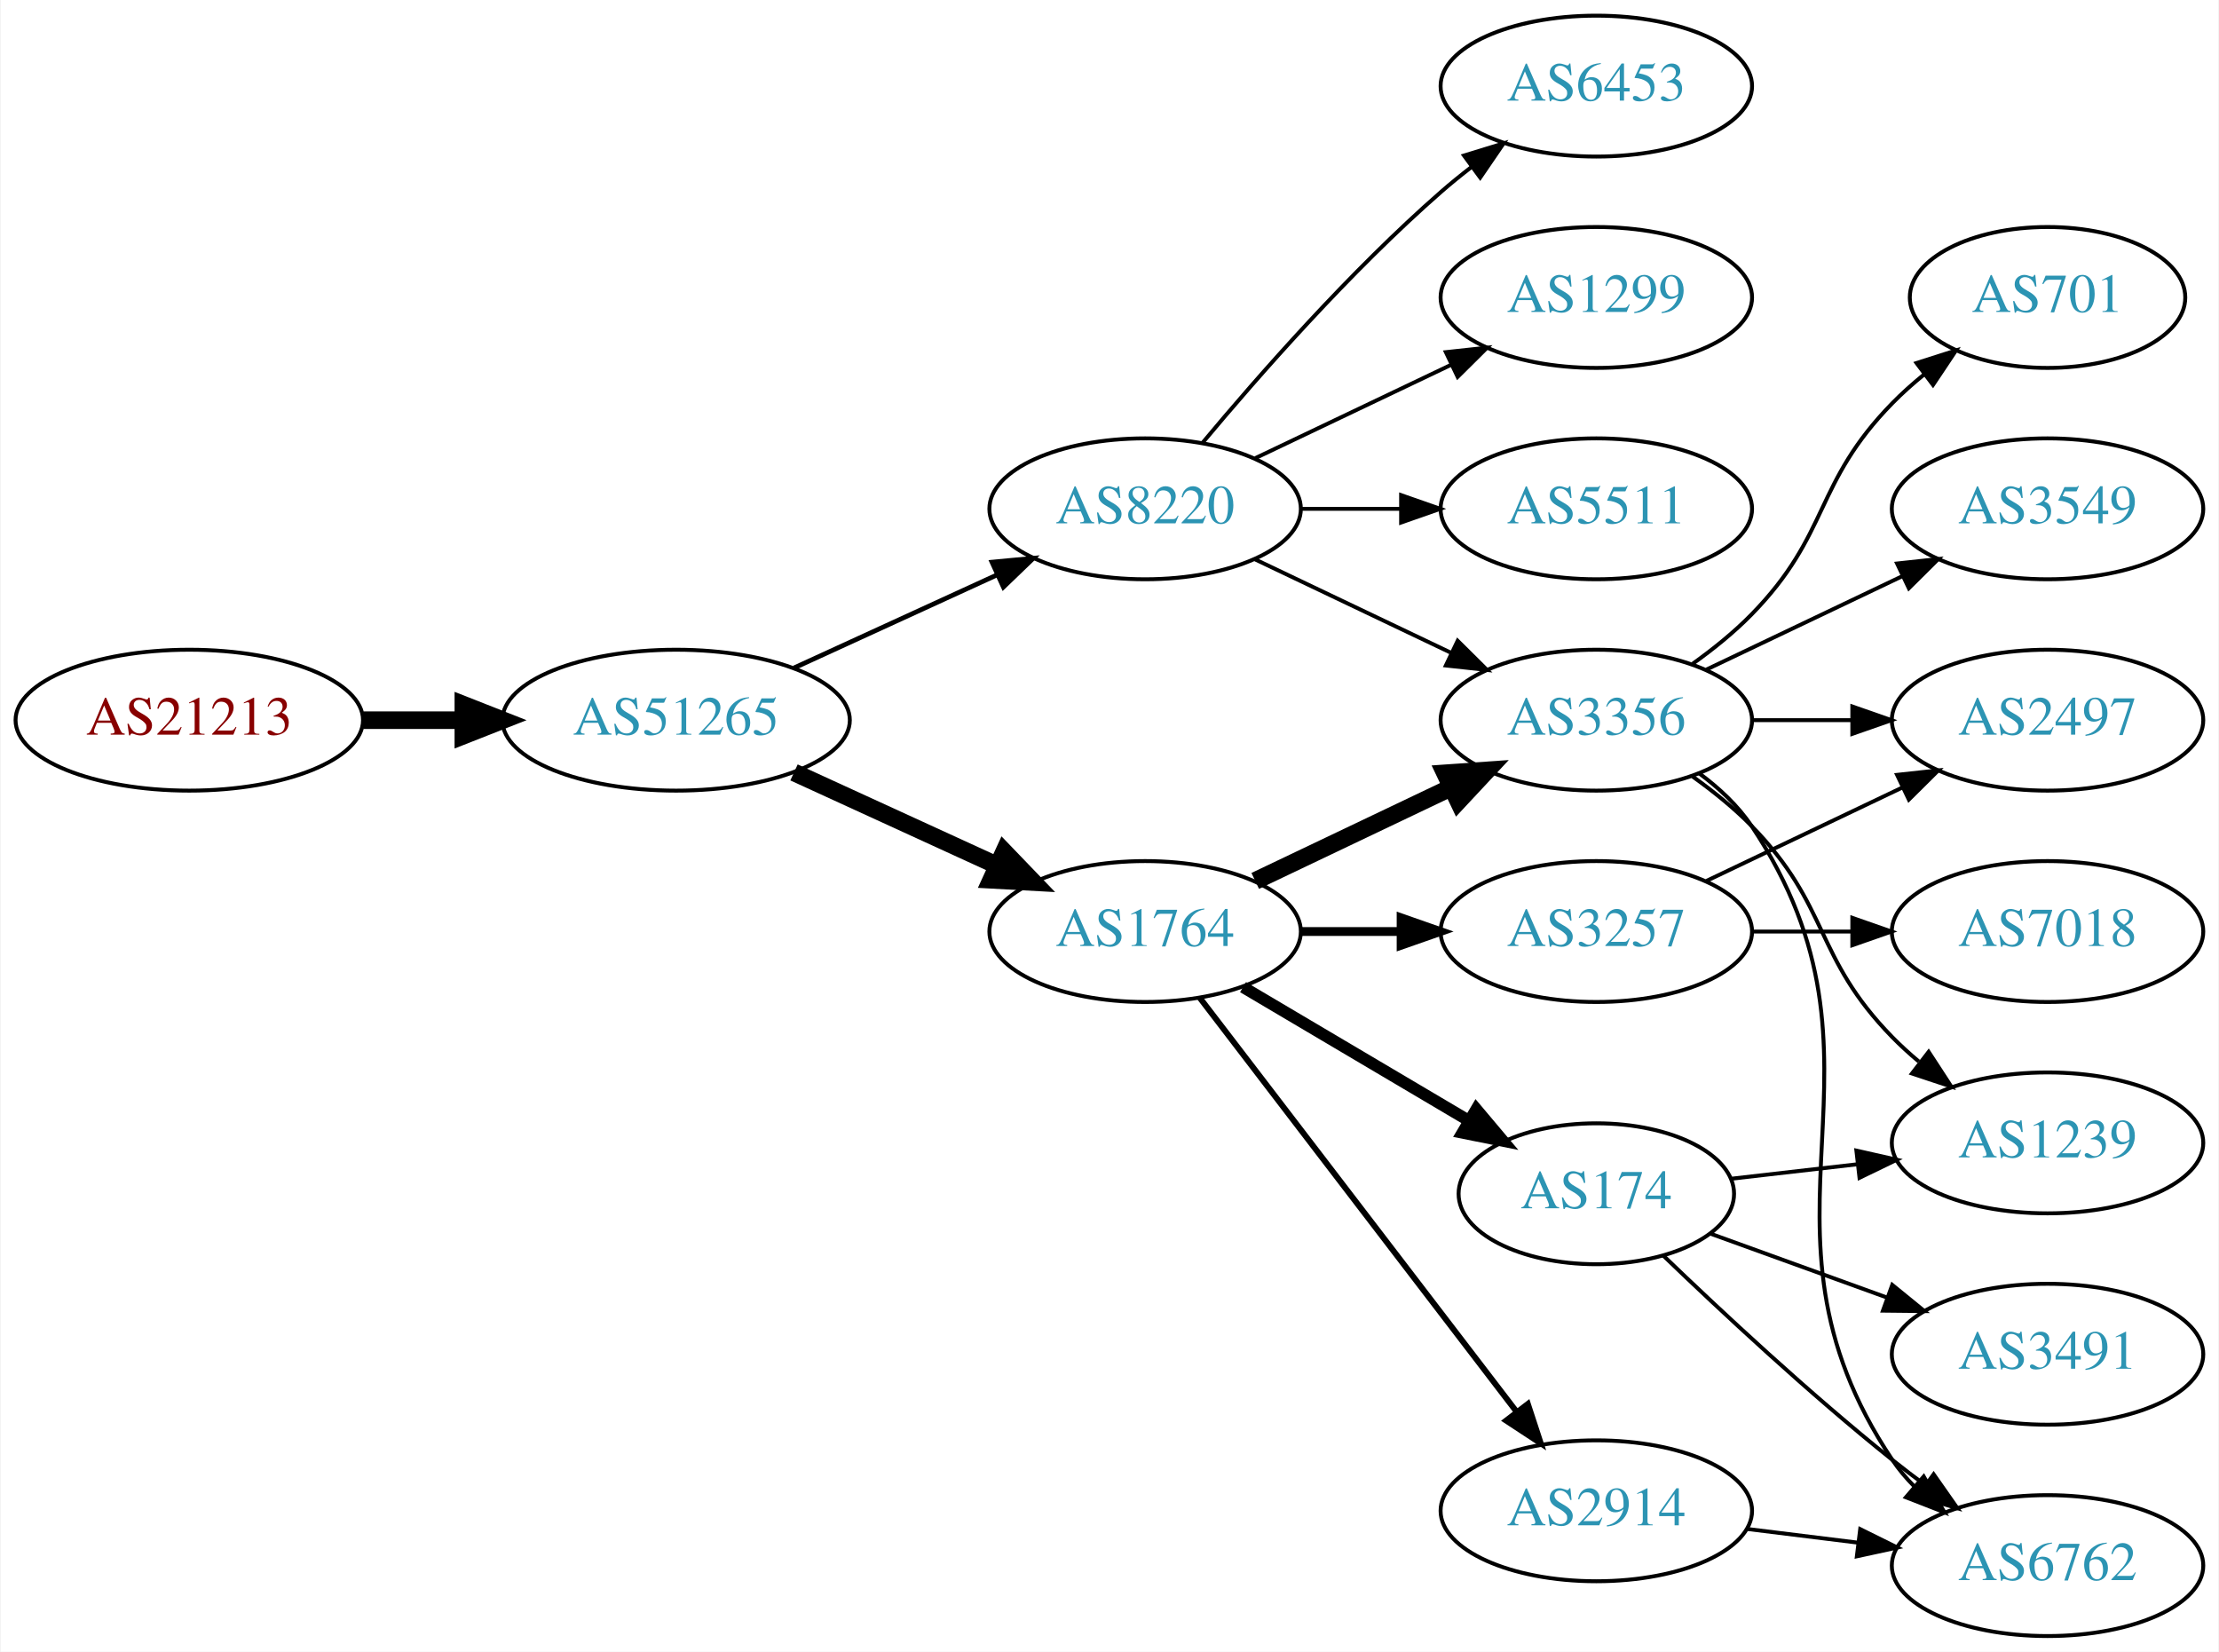
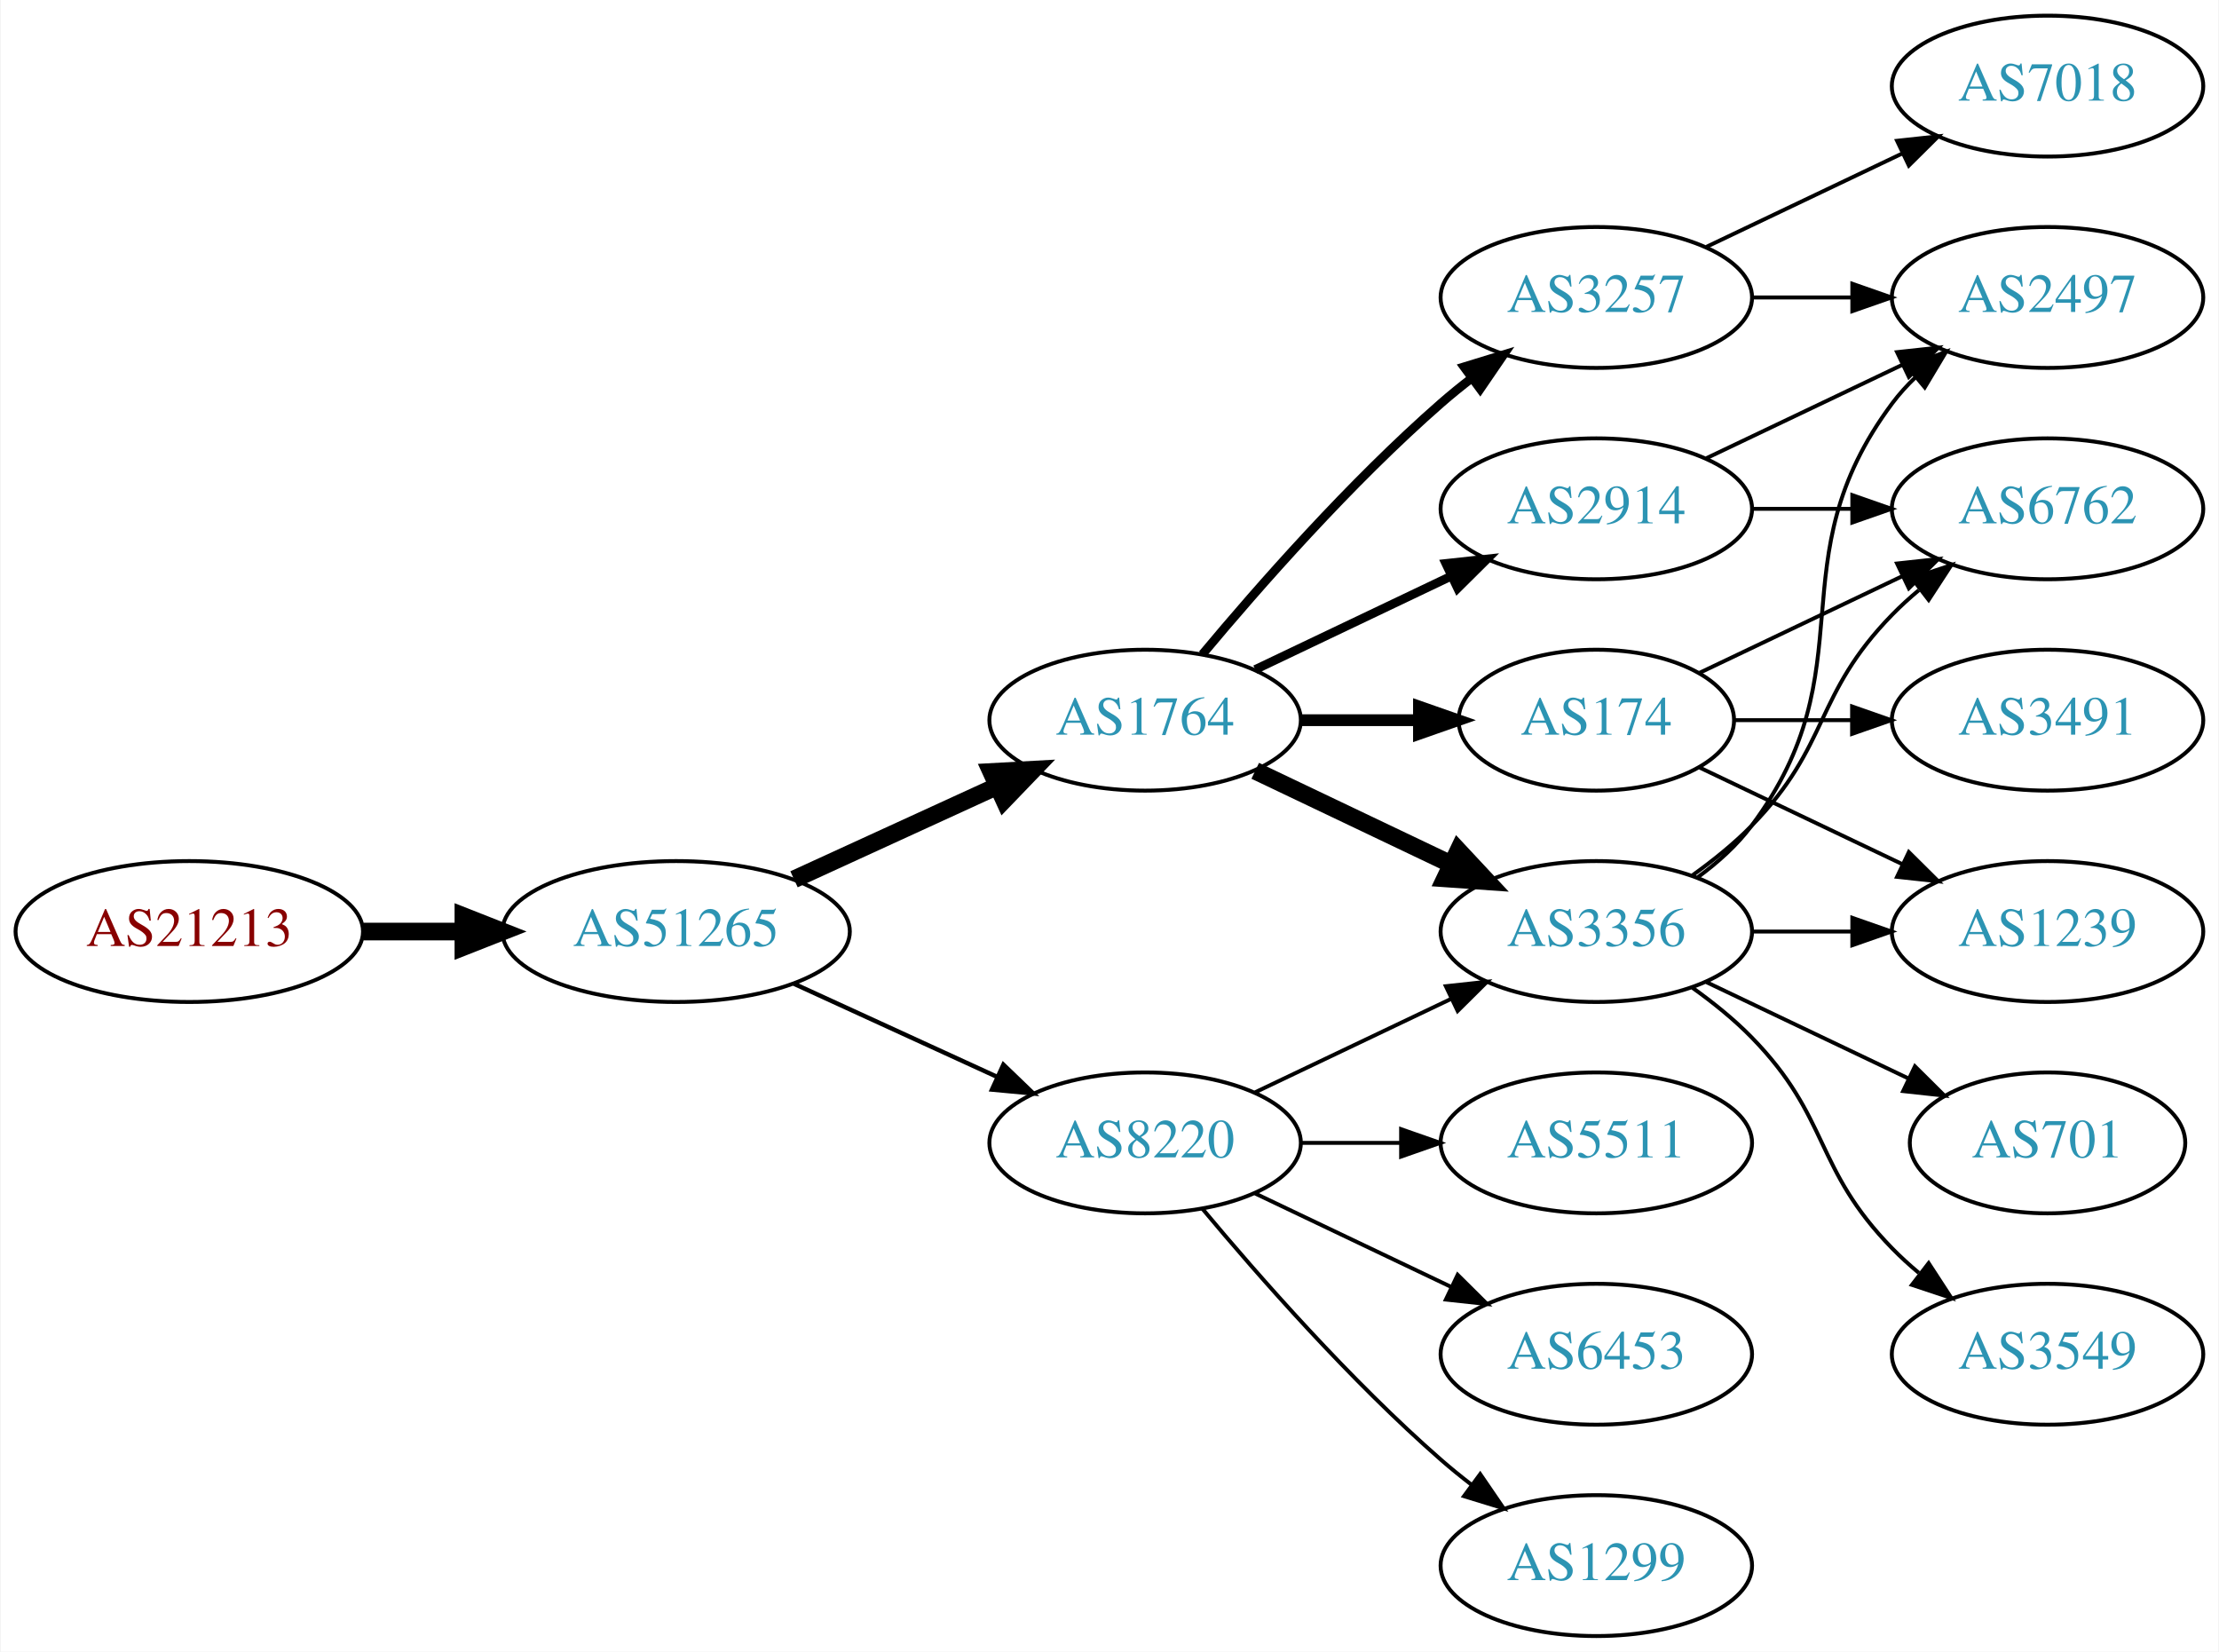
<svg xmlns="http://www.w3.org/2000/svg" xmlns:xlink="http://www.w3.org/1999/xlink" width="567pt" height="422pt" viewBox="0.00 0.00 566.66 422.00">
  <g id="graph0" class="graph" transform="scale(1 1) rotate(0) translate(4 418)">
    <polygon fill="white" stroke="none" points="-4,4 -4,-418 562.663,-418 562.663,4 -4,4" />
    <g id="node1" class="node">
      <g id="a_node1">
        <a xlink:href="/asn/21213" xlink:title="AS21213 ~ Lisseeweg 1 [AT]">
-           <ellipse fill="#ffffff" stroke="black" cx="44.196" cy="-234" rx="44.393" ry="18" />
-           <text text-anchor="middle" x="44.196" y="-230.3" font-family="Times,serif" font-size="14.00" fill="#880000">AS21213</text>
+           <ellipse fill="#ffffff" stroke="black" cx="44.196" cy="-180" rx="44.393" ry="18" />
+           <text text-anchor="middle" x="44.196" y="-176.3" font-family="Times,serif" font-size="14.00" fill="#880000">AS21213</text>
        </a>
      </g>
    </g>
    <g id="node2" class="node">
      <g id="a_node2">
        <a xlink:href="/asn/51265" xlink:title="AS51265 ~ Mass Response Service GmbH [AT]">
-           <ellipse fill="#ffffff" stroke="black" cx="168.588" cy="-234" rx="44.393" ry="18" />
-           <text text-anchor="middle" x="168.588" y="-230.3" font-family="Times,serif" font-size="14.00" fill="#2c94b3">AS51265</text>
+           <ellipse fill="#ffffff" stroke="black" cx="168.588" cy="-180" rx="44.393" ry="18" />
+           <text text-anchor="middle" x="168.588" y="-176.3" font-family="Times,serif" font-size="14.00" fill="#2c94b3">AS51265</text>
        </a>
      </g>
    </g>
    <g id="edge1" class="edge">
-       <path fill="none" stroke="black" stroke-width="4.5" d="M88.692,-234C96.898,-234 105.569,-234 114.041,-234" />
-       <polygon fill="black" stroke="black" stroke-width="4.5" points="114.233,-237.938 124.233,-234 114.233,-230.063 114.233,-237.938" />
+       <path fill="none" stroke="black" stroke-width="4.5" d="M88.692,-180C96.898,-180 105.569,-180 114.041,-180" />
+       <polygon fill="black" stroke="black" stroke-width="4.5" points="114.233,-183.938 124.233,-180 114.233,-176.063 114.233,-183.938" />
    </g>
    <g id="node3" class="node">
      <g id="a_node3">
-         <a xlink:href="/asn/8220" xlink:title="AS8220 ~ COLT [GB]">
-           <ellipse fill="#ffffff" stroke="black" cx="288.431" cy="-288" rx="39.794" ry="18" />
-           <text text-anchor="middle" x="288.431" y="-284.3" font-family="Times,serif" font-size="14.00" fill="#2c94b3">AS8220</text>
+         <a xlink:href="/asn/1764" xlink:title="AS1764 ~ NEXTLAYER-AS [AT]">
+           <ellipse fill="#ffffff" stroke="black" cx="288.431" cy="-234" rx="39.794" ry="18" />
+           <text text-anchor="middle" x="288.431" y="-230.3" font-family="Times,serif" font-size="14.00" fill="#2c94b3">AS1764</text>
        </a>
      </g>
    </g>
    <g id="edge2" class="edge">
-       <path fill="none" stroke="black" stroke-width="1.2" d="M198.718,-247.348C214.329,-254.502 233.727,-263.391 250.399,-271.03" />
-       <polygon fill="black" stroke="black" stroke-width="1.2" points="249.302,-274.378 259.851,-275.362 252.218,-268.014 249.302,-274.378" />
+       <path fill="none" stroke="black" stroke-width="4.5" d="M198.718,-193.348C214.329,-200.502 233.727,-209.391 250.399,-217.03" />
+       <polygon fill="black" stroke="black" stroke-width="4.5" points="249.119,-220.775 259.851,-221.362 252.4,-213.616 249.119,-220.775" />
    </g>
    <g id="node4" class="node">
      <g id="a_node4">
-         <a xlink:href="/asn/1764" xlink:title="AS1764 ~ NEXTLAYER-AS [AT]">
-           <ellipse fill="#ffffff" stroke="black" cx="288.431" cy="-180" rx="39.794" ry="18" />
-           <text text-anchor="middle" x="288.431" y="-176.3" font-family="Times,serif" font-size="14.00" fill="#2c94b3">AS1764</text>
+         <a xlink:href="/asn/8220" xlink:title="AS8220 ~ COLT [GB]">
+           <ellipse fill="#ffffff" stroke="black" cx="288.431" cy="-126" rx="39.794" ry="18" />
+           <text text-anchor="middle" x="288.431" y="-122.3" font-family="Times,serif" font-size="14.00" fill="#2c94b3">AS8220</text>
        </a>
      </g>
    </g>
    <g id="edge3" class="edge">
-       <path fill="none" stroke="black" stroke-width="4.5" d="M198.718,-220.652C214.329,-213.498 233.727,-204.609 250.399,-196.97" />
-       <polygon fill="black" stroke="black" stroke-width="4.5" points="252.4,-200.384 259.851,-192.638 249.119,-193.225 252.4,-200.384" />
+       <path fill="none" stroke="black" stroke-width="1.125" d="M198.718,-166.652C214.329,-159.498 233.727,-150.609 250.399,-142.97" />
+       <polygon fill="black" stroke="black" stroke-width="1.125" points="252.218,-145.986 259.851,-138.638 249.302,-139.622 252.218,-145.986" />
    </g>
    <g id="node5" class="node">
      <g id="a_node5">
-         <a xlink:href="/asn/6453" xlink:title="AS6453 ~ TATA COMMUNICATIONS (AMERICA) INC [US]">
-           <ellipse fill="#ffffff" stroke="black" cx="403.724" cy="-396" rx="39.794" ry="18" />
-           <text text-anchor="middle" x="403.724" y="-392.3" font-family="Times,serif" font-size="14.00" fill="#2c94b3">AS6453</text>
+         <a xlink:href="/asn/2914" xlink:title="AS2914 ~ NTT America, Inc. [US]">
+           <ellipse fill="#ffffff" stroke="black" cx="403.724" cy="-288" rx="39.794" ry="18" />
+           <text text-anchor="middle" x="403.724" y="-284.3" font-family="Times,serif" font-size="14.00" fill="#2c94b3">AS2914</text>
        </a>
      </g>
    </g>
    <g id="edge4" class="edge">
-       <path fill="none" stroke="black" d="M303.061,-304.817C317.343,-321.929 340.89,-348.745 364.077,-369 366.543,-371.154 369.182,-373.294 371.879,-375.372" />
-       <polygon fill="black" stroke="black" points="369.904,-378.264 380.033,-381.37 374.052,-372.625 369.904,-378.264" />
+       <path fill="none" stroke="black" stroke-width="2.25" d="M316.567,-246.934C331.561,-254.081 350.382,-263.052 366.605,-270.785" />
+       <polygon fill="black" stroke="black" stroke-width="2.25" points="365.276,-274.028 375.809,-275.171 368.288,-267.709 365.276,-274.028" />
    </g>
    <g id="node6" class="node">
      <g id="a_node6">
-         <a xlink:href="/asn/1299" xlink:title="AS1299 ~ Telia Carrier [EU]">
-           <ellipse fill="#ffffff" stroke="black" cx="403.724" cy="-342" rx="39.794" ry="18" />
-           <text text-anchor="middle" x="403.724" y="-338.3" font-family="Times,serif" font-size="14.00" fill="#2c94b3">AS1299</text>
+         <a xlink:href="/asn/174" xlink:title="AS174 ~ Cogent Communications [US]">
+           <ellipse fill="#ffffff" stroke="black" cx="403.724" cy="-234" rx="35.194" ry="18" />
+           <text text-anchor="middle" x="403.724" y="-230.3" font-family="Times,serif" font-size="14.00" fill="#2c94b3">AS174</text>
        </a>
      </g>
    </g>
    <g id="edge5" class="edge">
-       <path fill="none" stroke="black" d="M316.567,-300.934C331.561,-308.081 350.382,-317.052 366.605,-324.785" />
-       <polygon fill="black" stroke="black" points="365.276,-328.028 375.809,-329.171 368.288,-321.709 365.276,-328.028" />
+       <path fill="none" stroke="black" stroke-width="3" d="M328.103,-234C337.808,-234 348.299,-234 358.262,-234" />
+       <polygon fill="black" stroke="black" stroke-width="3" points="358.398,-237.5 368.398,-234 358.398,-230.5 358.398,-237.5" />
    </g>
    <g id="node7" class="node">
      <g id="a_node7">
-         <a xlink:href="/asn/3356" xlink:title="AS3356 ~ Level 3 Parent, LLC [US]">
-           <ellipse fill="#ffffff" stroke="black" cx="403.724" cy="-234" rx="39.794" ry="18" />
-           <text text-anchor="middle" x="403.724" y="-230.3" font-family="Times,serif" font-size="14.00" fill="#2c94b3">AS3356</text>
+         <a xlink:href="/asn/3257" xlink:title="AS3257 ~ GTT [DE]">
+           <ellipse fill="#ffffff" stroke="black" cx="403.724" cy="-342" rx="39.794" ry="18" />
+           <text text-anchor="middle" x="403.724" y="-338.3" font-family="Times,serif" font-size="14.00" fill="#2c94b3">AS3257</text>
        </a>
      </g>
    </g>
    <g id="edge6" class="edge">
-       <path fill="none" stroke="black" d="M316.567,-275.066C331.561,-267.919 350.382,-258.948 366.605,-251.215" />
-       <polygon fill="black" stroke="black" points="368.288,-254.291 375.809,-246.829 365.276,-247.972 368.288,-254.291" />
+       <path fill="none" stroke="black" stroke-width="2.25" d="M303.061,-250.817C317.343,-267.929 340.89,-294.745 364.077,-315 366.543,-317.154 369.182,-319.294 371.879,-321.372" />
+       <polygon fill="black" stroke="black" stroke-width="2.25" points="369.904,-324.264 380.033,-327.37 374.052,-318.625 369.904,-324.264" />
    </g>
    <g id="node8" class="node">
      <g id="a_node8">
+         <a xlink:href="/asn/3356" xlink:title="AS3356 ~ Level 3 Parent, LLC [US]">
+           <ellipse fill="#ffffff" stroke="black" cx="403.724" cy="-180" rx="39.794" ry="18" />
+           <text text-anchor="middle" x="403.724" y="-176.3" font-family="Times,serif" font-size="14.00" fill="#2c94b3">AS3356</text>
+         </a>
+       </g>
+     </g>
+     <g id="edge7" class="edge">
+       <path fill="none" stroke="black" stroke-width="4.5" d="M316.567,-221.066C331.561,-213.919 350.382,-204.948 366.605,-197.215" />
+       <polygon fill="black" stroke="black" stroke-width="4.5" points="368.476,-200.686 375.809,-192.829 365.087,-193.577 368.476,-200.686" />
+     </g>
+     <g id="edge19" class="edge">
+       <path fill="none" stroke="black" d="M316.567,-138.934C331.561,-146.081 350.382,-155.052 366.605,-162.785" />
+       <polygon fill="black" stroke="black" points="365.276,-166.028 375.809,-167.171 368.288,-159.709 365.276,-166.028" />
+     </g>
+     <g id="node15" class="node">
+       <g id="a_node15">
        <a xlink:href="/asn/5511" xlink:title="AS5511 ~ Orange S.A. [FR]">
-           <ellipse fill="#ffffff" stroke="black" cx="403.724" cy="-288" rx="39.794" ry="18" />
-           <text text-anchor="middle" x="403.724" y="-284.3" font-family="Times,serif" font-size="14.00" fill="#2c94b3">AS5511</text>
-         </a>
-       </g>
-     </g>
-     <g id="edge7" class="edge">
-       <path fill="none" stroke="black" d="M328.103,-288C336.306,-288 345.07,-288 353.602,-288" />
-       <polygon fill="black" stroke="black" points="353.841,-291.5 363.841,-288 353.841,-284.5 353.841,-291.5" />
-     </g>
-     <g id="edge10" class="edge">
-       <path fill="none" stroke="black" stroke-width="4.5" d="M316.567,-192.934C331.561,-200.081 350.382,-209.052 366.605,-216.785" />
-       <polygon fill="black" stroke="black" stroke-width="4.5" points="365.087,-220.423 375.809,-221.171 368.476,-213.314 365.087,-220.423" />
+           <ellipse fill="#ffffff" stroke="black" cx="403.724" cy="-126" rx="39.794" ry="18" />
+           <text text-anchor="middle" x="403.724" y="-122.3" font-family="Times,serif" font-size="14.00" fill="#2c94b3">AS5511</text>
+         </a>
+       </g>
+     </g>
+     <g id="edge18" class="edge">
+       <path fill="none" stroke="black" d="M328.103,-126C336.306,-126 345.07,-126 353.602,-126" />
+       <polygon fill="black" stroke="black" points="353.841,-129.5 363.841,-126 353.841,-122.5 353.841,-129.5" />
+     </g>
+     <g id="node16" class="node">
+       <g id="a_node16">
+         <a xlink:href="/asn/6453" xlink:title="AS6453 ~ TATA COMMUNICATIONS (AMERICA) INC [US]">
+           <ellipse fill="#ffffff" stroke="black" cx="403.724" cy="-72" rx="39.794" ry="18" />
+           <text text-anchor="middle" x="403.724" y="-68.3" font-family="Times,serif" font-size="14.00" fill="#2c94b3">AS6453</text>
+         </a>
+       </g>
+     </g>
+     <g id="edge20" class="edge">
+       <path fill="none" stroke="black" d="M316.567,-113.066C331.561,-105.919 350.382,-96.948 366.605,-89.215" />
+       <polygon fill="black" stroke="black" points="368.288,-92.291 375.809,-84.829 365.276,-85.972 368.288,-92.291" />
+     </g>
+     <g id="node17" class="node">
+       <g id="a_node17">
+         <a xlink:href="/asn/1299" xlink:title="AS1299 ~ Telia Carrier [EU]">
+           <ellipse fill="#ffffff" stroke="black" cx="403.724" cy="-18" rx="39.794" ry="18" />
+           <text text-anchor="middle" x="403.724" y="-14.3" font-family="Times,serif" font-size="14.00" fill="#2c94b3">AS1299</text>
+         </a>
+       </g>
+     </g>
+     <g id="edge21" class="edge">
+       <path fill="none" stroke="black" d="M303.061,-109.183C317.343,-92.071 340.89,-65.255 364.077,-45 366.543,-42.846 369.182,-40.706 371.879,-38.628" />
+       <polygon fill="black" stroke="black" points="374.052,-41.375 380.033,-32.63 369.904,-35.736 374.052,-41.375" />
    </g>
    <g id="node9" class="node">
      <g id="a_node9">
-         <a xlink:href="/asn/174" xlink:title="AS174 ~ Cogent Communications [US]">
-           <ellipse fill="#ffffff" stroke="black" cx="403.724" cy="-113" rx="35.194" ry="18" />
-           <text text-anchor="middle" x="403.724" y="-109.3" font-family="Times,serif" font-size="14.00" fill="#2c94b3">AS174</text>
+         <a xlink:href="/asn/2497" xlink:title="AS2497 ~ Internet Initiative Japan Inc. [JP]">
+           <ellipse fill="#ffffff" stroke="black" cx="519.017" cy="-342" rx="39.794" ry="18" />
+           <text text-anchor="middle" x="519.017" y="-338.3" font-family="Times,serif" font-size="14.00" fill="#2c94b3">AS2497</text>
        </a>
      </g>
    </g>
    <g id="edge8" class="edge">
-       <path fill="none" stroke="black" stroke-width="3" d="M313.457,-165.791C330.161,-155.912 352.606,-142.639 370.811,-131.873" />
-       <polygon fill="black" stroke="black" stroke-width="3" points="373.065,-134.606 379.891,-126.503 369.502,-128.581 373.065,-134.606" />
+       <path fill="none" stroke="black" d="M431.86,-300.934C446.854,-308.081 465.675,-317.052 481.898,-324.785" />
+       <polygon fill="black" stroke="black" points="480.569,-328.028 491.102,-329.171 483.581,-321.709 480.569,-328.028" />
    </g>
    <g id="node10" class="node">
      <g id="a_node10">
-         <a xlink:href="/asn/3257" xlink:title="AS3257 ~ GTT [DE]">
-           <ellipse fill="#ffffff" stroke="black" cx="403.724" cy="-180" rx="39.794" ry="18" />
-           <text text-anchor="middle" x="403.724" y="-176.3" font-family="Times,serif" font-size="14.00" fill="#2c94b3">AS3257</text>
+         <a xlink:href="/asn/6762" xlink:title="AS6762 ~ TELECOM ITALIA SPARKLE S.p.A. [IT]">
+           <ellipse fill="#ffffff" stroke="black" cx="519.017" cy="-288" rx="39.794" ry="18" />
+           <text text-anchor="middle" x="519.017" y="-284.3" font-family="Times,serif" font-size="14.00" fill="#2c94b3">AS6762</text>
        </a>
      </g>
    </g>
    <g id="edge9" class="edge">
-       <path fill="none" stroke="black" stroke-width="2.25" d="M328.103,-180C336.306,-180 345.07,-180 353.602,-180" />
-       <polygon fill="black" stroke="black" stroke-width="2.25" points="353.841,-183.5 363.841,-180 353.841,-176.5 353.841,-183.5" />
+       <path fill="none" stroke="black" d="M443.396,-288C451.599,-288 460.363,-288 468.895,-288" />
+       <polygon fill="black" stroke="black" points="469.134,-291.5 479.134,-288 469.134,-284.5 469.134,-291.5" />
+     </g>
+     <g id="edge10" class="edge">
+       <path fill="none" stroke="black" d="M430.149,-246.119C445.452,-253.413 465.175,-262.814 482.057,-270.86" />
+       <polygon fill="black" stroke="black" points="480.564,-274.026 491.097,-275.169 483.576,-267.707 480.564,-274.026" />
    </g>
    <g id="node11" class="node">
      <g id="a_node11">
-         <a xlink:href="/asn/2914" xlink:title="AS2914 ~ NTT America, Inc. [US]">
-           <ellipse fill="#ffffff" stroke="black" cx="403.724" cy="-32" rx="39.794" ry="18" />
-           <text text-anchor="middle" x="403.724" y="-28.3" font-family="Times,serif" font-size="14.00" fill="#2c94b3">AS2914</text>
+         <a xlink:href="/asn/1239" xlink:title="AS1239 ~ Sprint [US]">
+           <ellipse fill="#ffffff" stroke="black" cx="519.017" cy="-180" rx="39.794" ry="18" />
+           <text text-anchor="middle" x="519.017" y="-176.3" font-family="Times,serif" font-size="14.00" fill="#2c94b3">AS1239</text>
        </a>
      </g>
    </g>
    <g id="edge11" class="edge">
-       <path fill="none" stroke="black" stroke-width="1.5" d="M302.427,-163.023C322.296,-137.066 360.346,-87.36 383.441,-57.191" />
-       <polygon fill="black" stroke="black" stroke-width="1.5" points="386.231,-59.303 389.53,-49.235 380.673,-55.048 386.231,-59.303" />
+       <path fill="none" stroke="black" d="M430.149,-221.881C445.452,-214.587 465.175,-205.186 482.057,-197.14" />
+       <polygon fill="black" stroke="black" points="483.576,-200.293 491.097,-192.831 480.564,-193.974 483.576,-200.293" />
    </g>
    <g id="node12" class="node">
      <g id="a_node12">
-         <a xlink:href="/asn/6762" xlink:title="AS6762 ~ TELECOM ITALIA SPARKLE S.p.A. [IT]">
-           <ellipse fill="#ffffff" stroke="black" cx="519.017" cy="-18" rx="39.794" ry="18" />
-           <text text-anchor="middle" x="519.017" y="-14.3" font-family="Times,serif" font-size="14.00" fill="#2c94b3">AS6762</text>
+         <a xlink:href="/asn/3491" xlink:title="AS3491 ~ PCCW Global, Inc. [US]">
+           <ellipse fill="#ffffff" stroke="black" cx="519.017" cy="-234" rx="39.794" ry="18" />
+           <text text-anchor="middle" x="519.017" y="-230.3" font-family="Times,serif" font-size="14.00" fill="#2c94b3">AS3491</text>
        </a>
      </g>
    </g>
    <g id="edge12" class="edge">
-       <path fill="none" stroke="black" d="M430.043,-220.393C435.099,-216.649 439.91,-212.169 443.37,-207 484.395,-145.706 438.346,-106.294 479.37,-45 480.992,-42.577 482.911,-40.305 485.013,-38.19" />
-       <polygon fill="black" stroke="black" points="487.38,-40.771 492.698,-31.607 482.826,-35.454 487.38,-40.771" />
+       <path fill="none" stroke="black" d="M439.023,-234C448.4,-234 458.75,-234 468.785,-234" />
+       <polygon fill="black" stroke="black" points="469.074,-237.5 479.074,-234 469.074,-230.5 469.074,-237.5" />
+     </g>
+     <g id="edge23" class="edge">
+       <path fill="none" stroke="black" d="M443.396,-342C451.599,-342 460.363,-342 468.895,-342" />
+       <polygon fill="black" stroke="black" points="469.134,-345.5 479.134,-342 469.134,-338.5 469.134,-345.5" />
+     </g>
+     <g id="node18" class="node">
+       <g id="a_node18">
+         <a xlink:href="/asn/7018" xlink:title="AS7018 ~ AT&amp;T Services, Inc. [US]">
+           <ellipse fill="#ffffff" stroke="black" cx="519.017" cy="-396" rx="39.794" ry="18" />
+           <text text-anchor="middle" x="519.017" y="-392.3" font-family="Times,serif" font-size="14.00" fill="#2c94b3">AS7018</text>
+         </a>
+       </g>
+     </g>
+     <g id="edge22" class="edge">
+       <path fill="none" stroke="black" d="M431.86,-354.934C446.854,-362.081 465.675,-371.052 481.898,-378.785" />
+       <polygon fill="black" stroke="black" points="480.569,-382.028 491.102,-383.171 483.581,-375.709 480.569,-382.028" />
+     </g>
+     <g id="edge15" class="edge">
+       <path fill="none" stroke="black" d="M429.655,-193.882C434.731,-197.611 439.649,-202.016 443.37,-207 473.642,-247.542 449.099,-274.458 479.37,-315 481.115,-317.336 483.122,-319.545 485.285,-321.617" />
+       <polygon fill="black" stroke="black" points="483.163,-324.405 493.086,-328.118 487.645,-319.027 483.163,-324.405" />
+     </g>
+     <g id="edge17" class="edge">
+       <path fill="none" stroke="black" d="M428.318,-194.389C433.574,-198.148 438.906,-202.437 443.37,-207 463.543,-227.617 459.198,-240.383 479.37,-261 481.463,-263.139 483.746,-265.218 486.123,-267.21" />
+       <polygon fill="black" stroke="black" points="484.367,-270.275 494.423,-273.611 488.641,-264.732 484.367,-270.275" />
+     </g>
+     <g id="edge16" class="edge">
+       <path fill="none" stroke="black" d="M443.396,-180C451.599,-180 460.363,-180 468.895,-180" />
+       <polygon fill="black" stroke="black" points="469.134,-183.5 479.134,-180 469.134,-176.5 469.134,-183.5" />
    </g>
    <g id="node13" class="node">
      <g id="a_node13">
-         <a xlink:href="/asn/3549" xlink:title="AS3549 ~ Level 3 Parent, LLC [US]">
-           <ellipse fill="#ffffff" stroke="black" cx="519.017" cy="-288" rx="39.794" ry="18" />
-           <text text-anchor="middle" x="519.017" y="-284.3" font-family="Times,serif" font-size="14.00" fill="#2c94b3">AS3549</text>
+         <a xlink:href="/asn/701" xlink:title="AS701 ~ UUNET [US]">
+           <ellipse fill="#ffffff" stroke="black" cx="519.017" cy="-126" rx="35.194" ry="18" />
+           <text text-anchor="middle" x="519.017" y="-122.3" font-family="Times,serif" font-size="14.00" fill="#2c94b3">AS701</text>
        </a>
      </g>
    </g>
    <g id="edge13" class="edge">
-       <path fill="none" stroke="black" d="M431.86,-246.934C446.854,-254.081 465.675,-263.052 481.898,-270.785" />
-       <polygon fill="black" stroke="black" points="480.569,-274.028 491.102,-275.171 483.581,-267.709 480.569,-274.028" />
+       <path fill="none" stroke="black" d="M431.86,-167.066C447.292,-159.71 466.778,-150.423 483.313,-142.541" />
+       <polygon fill="black" stroke="black" points="485.133,-145.551 492.654,-138.089 482.121,-139.232 485.133,-145.551" />
    </g>
    <g id="node14" class="node">
      <g id="a_node14">
-         <a xlink:href="/asn/701" xlink:title="AS701 ~ UUNET [US]">
-           <ellipse fill="#ffffff" stroke="black" cx="519.017" cy="-342" rx="35.194" ry="18" />
-           <text text-anchor="middle" x="519.017" y="-338.3" font-family="Times,serif" font-size="14.00" fill="#2c94b3">AS701</text>
+         <a xlink:href="/asn/3549" xlink:title="AS3549 ~ Level 3 Parent, LLC [US]">
+           <ellipse fill="#ffffff" stroke="black" cx="519.017" cy="-72" rx="39.794" ry="18" />
+           <text text-anchor="middle" x="519.017" y="-68.3" font-family="Times,serif" font-size="14.00" fill="#2c94b3">AS3549</text>
        </a>
      </g>
    </g>
    <g id="edge14" class="edge">
-       <path fill="none" stroke="black" d="M428.318,-248.389C433.574,-252.148 438.906,-256.437 443.37,-261 463.543,-281.617 459.198,-294.383 479.37,-315 481.849,-317.534 484.596,-319.983 487.448,-322.304" />
-       <polygon fill="black" stroke="black" points="485.54,-325.248 495.634,-328.468 489.751,-319.657 485.54,-325.248" />
-     </g>
-     <g id="node15" class="node">
-       <g id="a_node15">
-         <a xlink:href="/asn/1239" xlink:title="AS1239 ~ Sprint [US]">
-           <ellipse fill="#ffffff" stroke="black" cx="519.017" cy="-126" rx="39.794" ry="18" />
-           <text text-anchor="middle" x="519.017" y="-122.3" font-family="Times,serif" font-size="14.00" fill="#2c94b3">AS1239</text>
-         </a>
-       </g>
-     </g>
-     <g id="edge15" class="edge">
-       <path fill="none" stroke="black" d="M428.318,-219.611C433.574,-215.852 438.906,-211.563 443.37,-207 463.543,-186.383 459.198,-173.617 479.37,-153 481.463,-150.861 483.746,-148.782 486.123,-146.79" />
-       <polygon fill="black" stroke="black" points="488.641,-149.268 494.423,-140.389 484.367,-143.725 488.641,-149.268" />
-     </g>
-     <g id="node16" class="node">
-       <g id="a_node16">
-         <a xlink:href="/asn/2497" xlink:title="AS2497 ~ Internet Initiative Japan Inc. [JP]">
-           <ellipse fill="#ffffff" stroke="black" cx="519.017" cy="-234" rx="39.794" ry="18" />
-           <text text-anchor="middle" x="519.017" y="-230.3" font-family="Times,serif" font-size="14.00" fill="#2c94b3">AS2497</text>
-         </a>
-       </g>
-     </g>
-     <g id="edge16" class="edge">
-       <path fill="none" stroke="black" d="M443.396,-234C451.599,-234 460.363,-234 468.895,-234" />
-       <polygon fill="black" stroke="black" points="469.134,-237.5 479.134,-234 469.134,-230.5 469.134,-237.5" />
-     </g>
-     <g id="edge22" class="edge">
-       <path fill="none" stroke="black" d="M420.788,-97.245C435.553,-83.04 458.282,-61.856 479.37,-45 482.073,-42.839 484.938,-40.656 487.837,-38.516" />
-       <polygon fill="black" stroke="black" points="489.913,-41.334 495.991,-32.656 485.828,-35.65 489.913,-41.334" />
-     </g>
-     <g id="edge20" class="edge">
-       <path fill="none" stroke="black" d="M438.103,-116.83C448.193,-117.988 459.476,-119.283 470.311,-120.526" />
-       <polygon fill="black" stroke="black" points="470.174,-124.033 480.508,-121.696 470.972,-117.079 470.174,-124.033" />
-     </g>
-     <g id="node18" class="node">
-       <g id="a_node18">
-         <a xlink:href="/asn/3491" xlink:title="AS3491 ~ PCCW Global, Inc. [US]">
-           <ellipse fill="#ffffff" stroke="black" cx="519.017" cy="-72" rx="39.794" ry="18" />
-           <text text-anchor="middle" x="519.017" y="-68.3" font-family="Times,serif" font-size="14.00" fill="#2c94b3">AS3491</text>
-         </a>
-       </g>
-     </g>
-     <g id="edge21" class="edge">
-       <path fill="none" stroke="black" d="M432.729,-102.865C446.382,-97.924 463.047,-91.893 478.012,-86.478" />
-       <polygon fill="black" stroke="black" points="479.339,-89.719 487.552,-83.025 476.957,-83.137 479.339,-89.719" />
-     </g>
-     <g id="edge18" class="edge">
-       <path fill="none" stroke="black" d="M431.86,-192.934C446.854,-200.081 465.675,-209.052 481.898,-216.785" />
-       <polygon fill="black" stroke="black" points="480.569,-220.028 491.102,-221.171 483.581,-213.709 480.569,-220.028" />
-     </g>
-     <g id="node17" class="node">
-       <g id="a_node17">
-         <a xlink:href="/asn/7018" xlink:title="AS7018 ~ AT&amp;T Services, Inc. [US]">
-           <ellipse fill="#ffffff" stroke="black" cx="519.017" cy="-180" rx="39.794" ry="18" />
-           <text text-anchor="middle" x="519.017" y="-176.3" font-family="Times,serif" font-size="14.00" fill="#2c94b3">AS7018</text>
-         </a>
-       </g>
-     </g>
-     <g id="edge17" class="edge">
-       <path fill="none" stroke="black" d="M443.396,-180C451.599,-180 460.363,-180 468.895,-180" />
-       <polygon fill="black" stroke="black" points="469.134,-183.5 479.134,-180 469.134,-176.5 469.134,-183.5" />
-     </g>
-     <g id="edge19" class="edge">
-       <path fill="none" stroke="black" d="M442.134,-27.377C451.222,-26.254 461.059,-25.038 470.544,-23.866" />
-       <polygon fill="black" stroke="black" points="471.15,-27.318 480.646,-22.618 470.292,-20.371 471.15,-27.318" />
+       <path fill="none" stroke="black" d="M428.318,-165.611C433.574,-161.852 438.906,-157.563 443.37,-153 463.543,-132.383 459.198,-119.617 479.37,-99 481.463,-96.861 483.746,-94.782 486.123,-92.79" />
+       <polygon fill="black" stroke="black" points="488.641,-95.268 494.423,-86.389 484.367,-89.725 488.641,-95.268" />
    </g>
  </g>
</svg>
